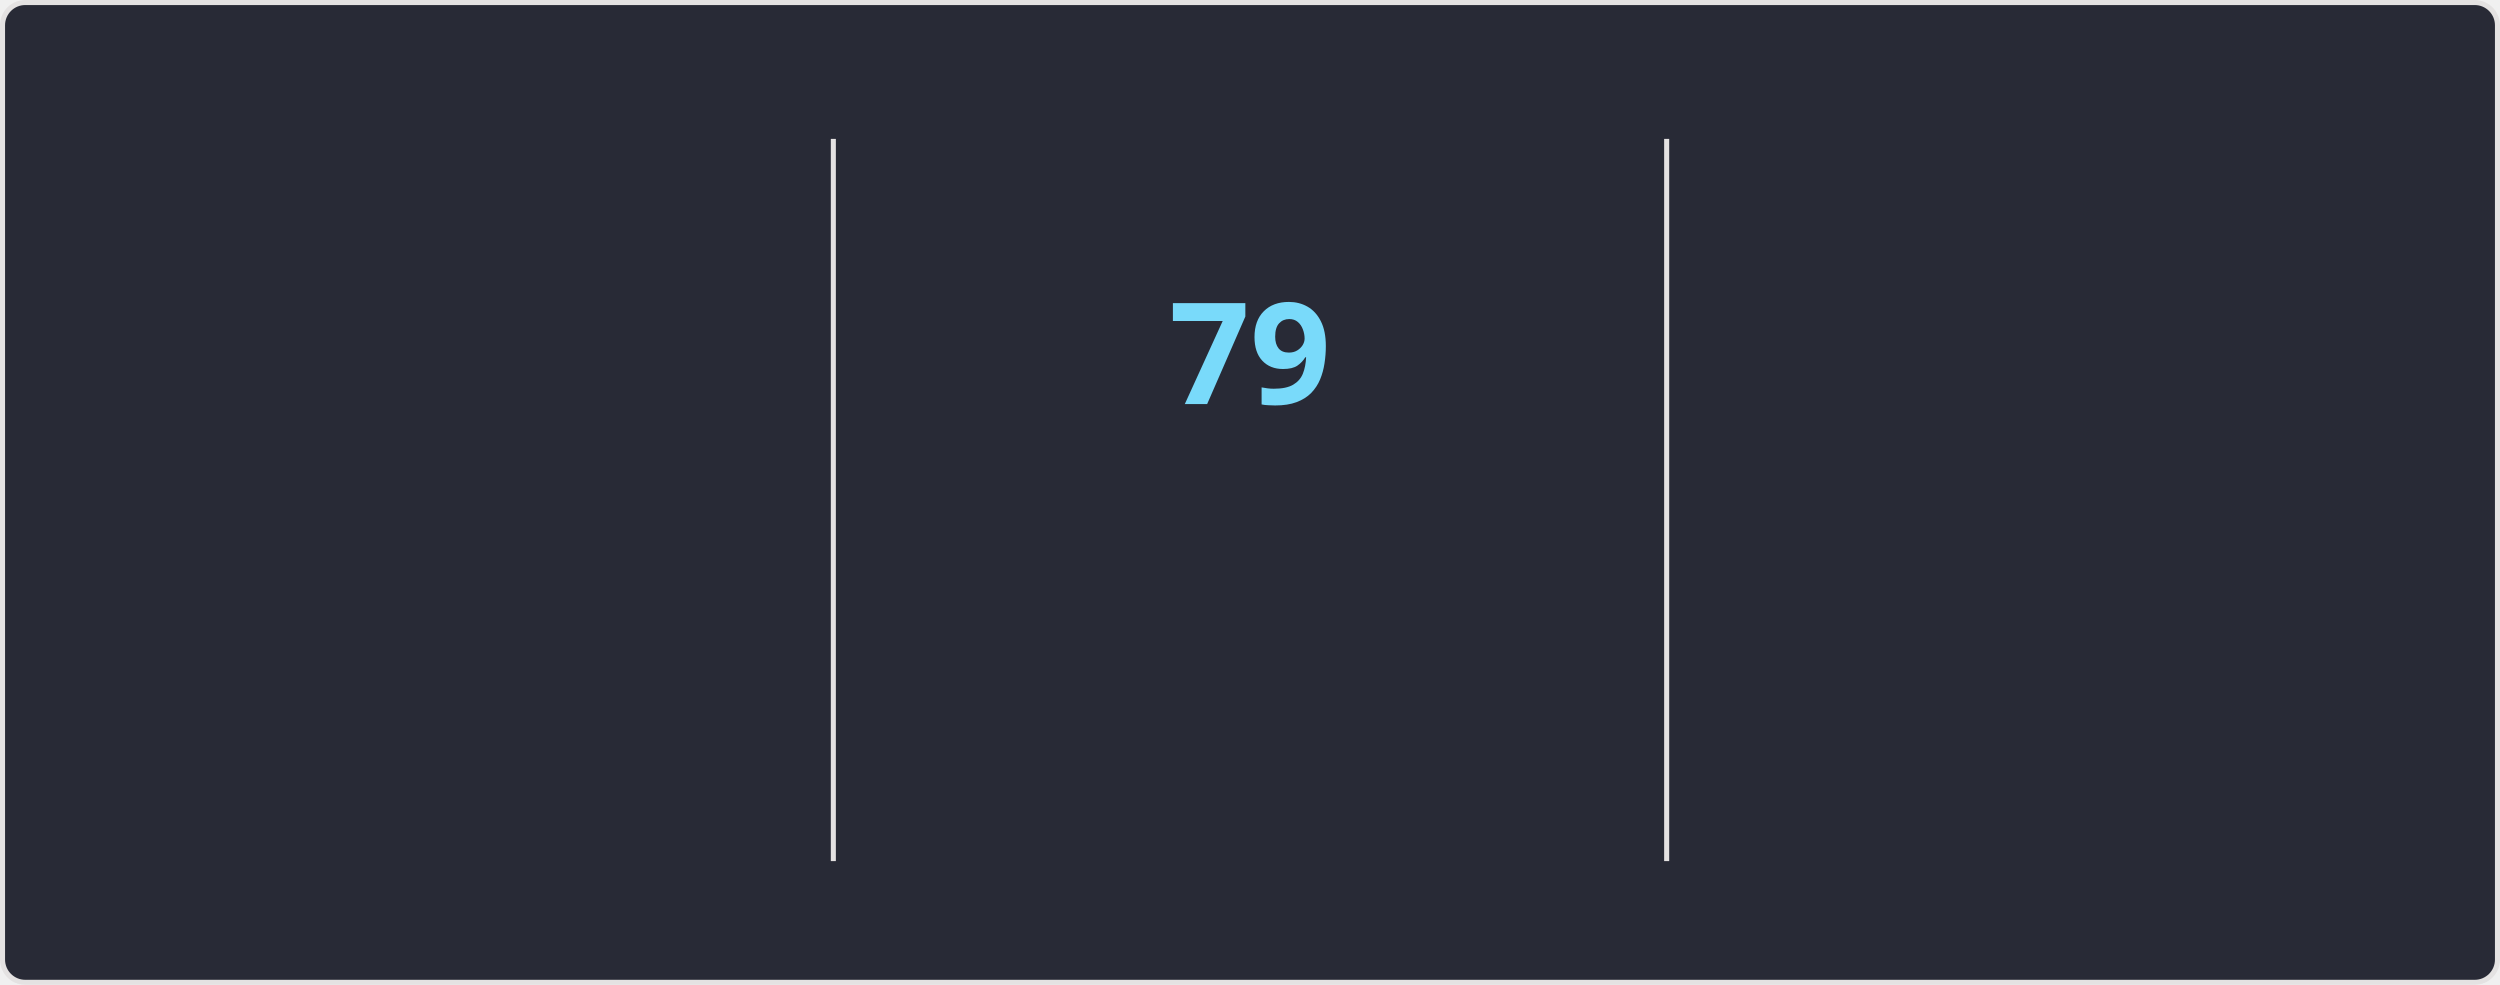
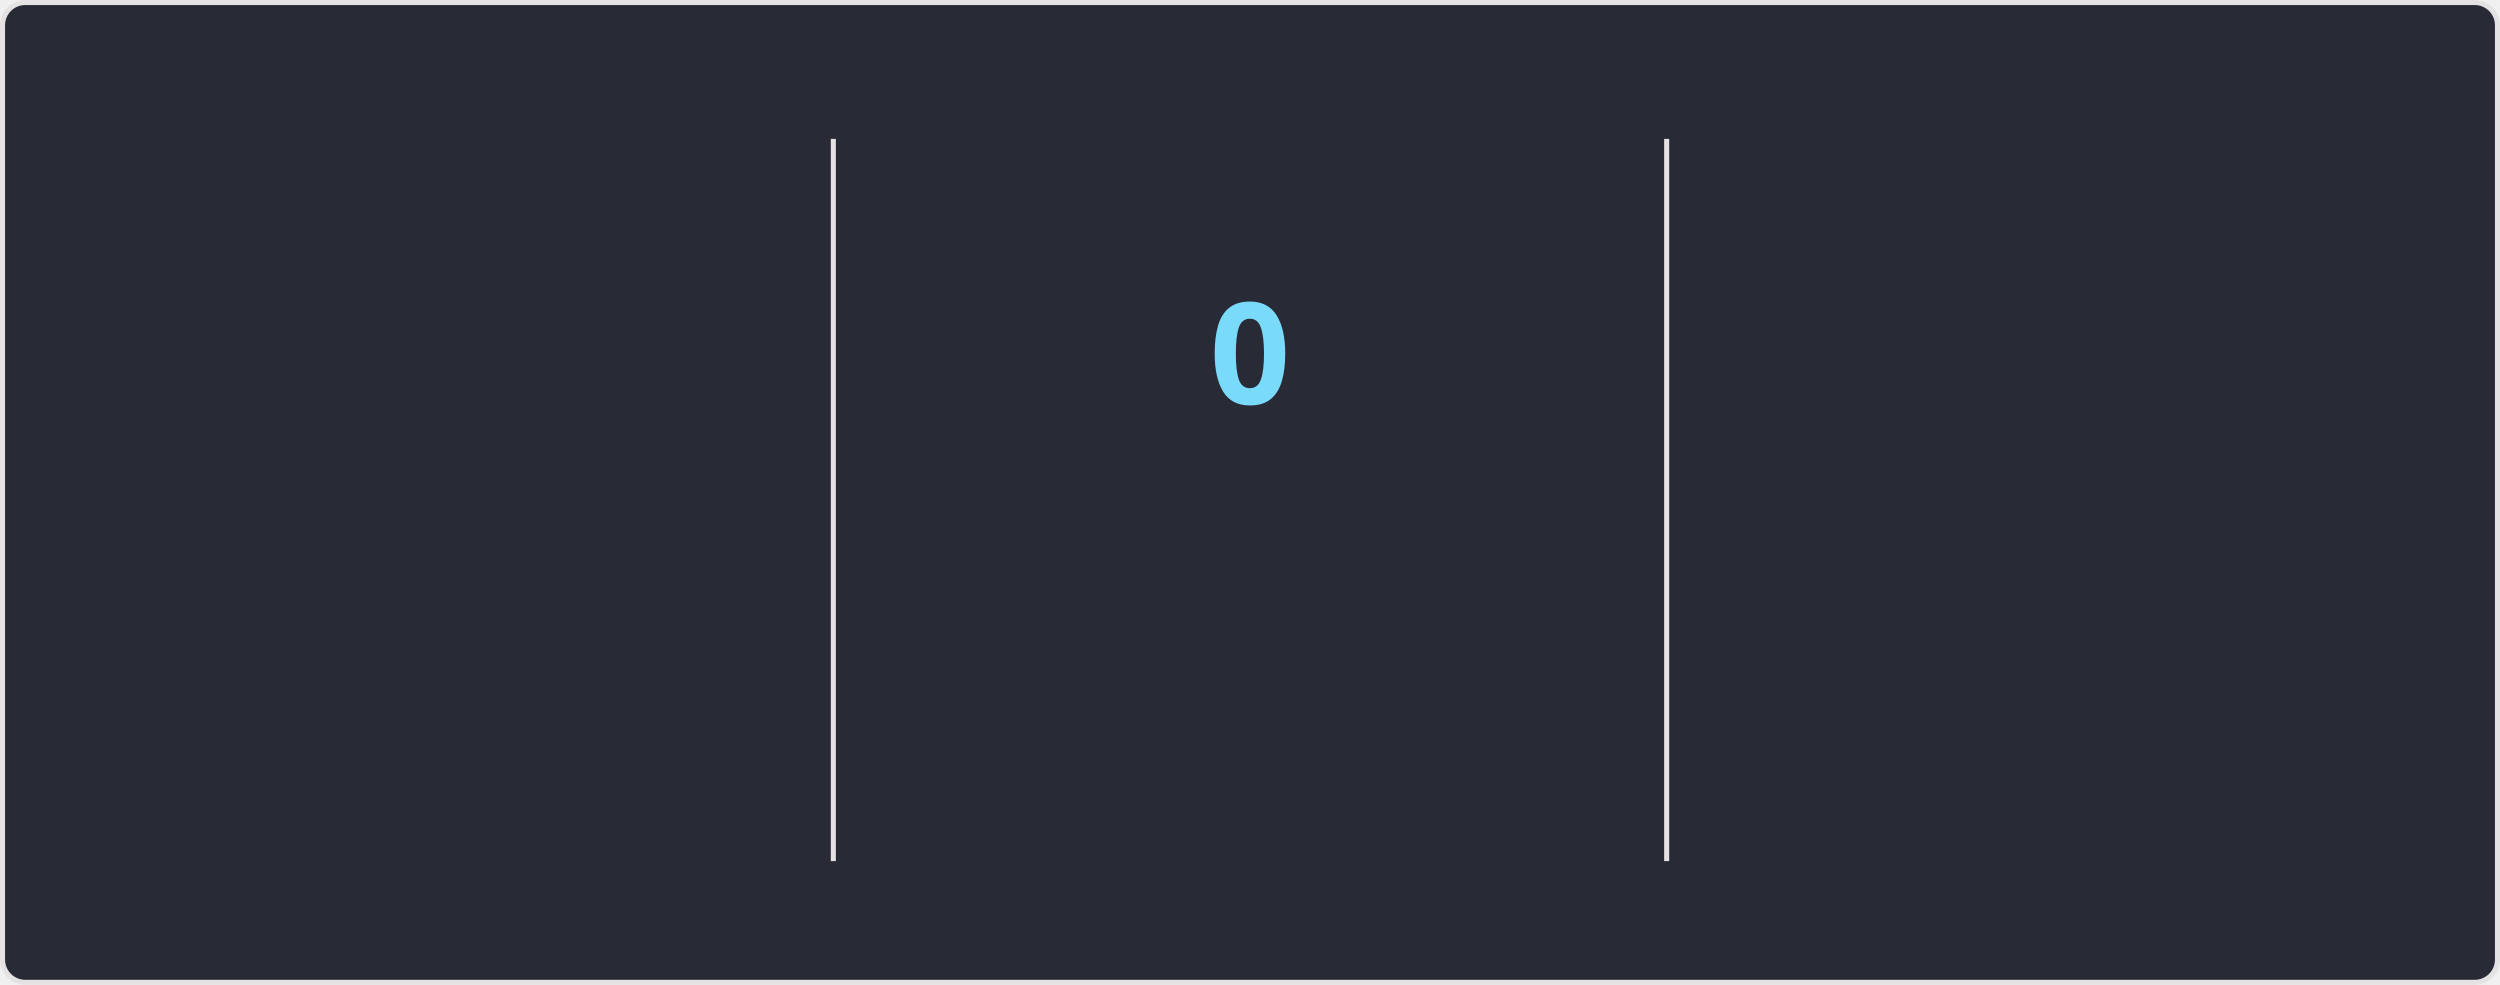
<svg xmlns="http://www.w3.org/2000/svg" style="isolation: isolate" viewBox="0 0 495 195" width="495px" height="195px" direction="ltr">
  <style>
    @keyframes currstreak {
      0% { font-size: 3px; opacity: 0.2; }
      80% { font-size: 34px; opacity: 1; }
      100% { font-size: 28px; opacity: 1; }
    }
    @keyframes fadein {
      0% { opacity: 0; }
      100% { opacity: 1; }
    }
    .big-number {
      font-family: "Segoe UI", Ubuntu, sans-serif;
      font-weight: 700;
      font-size: 28px;
      fill: #ff6e96;
    }
    .label {
      font-family: "Segoe UI", Ubuntu, sans-serif;
      font-weight: 400;
      font-size: 14px;
      fill: #ff6e96;
    }
    .range-text {
      font-family: "Segoe UI", Ubuntu, sans-serif;
      font-weight: 400;
      font-size: 12px;
      fill: #f8f8f2;
    }
    .current-streak-num {
      font-family: "Segoe UI", Ubuntu, sans-serif;
      font-weight: 700;
      font-size: 28px;
      fill: #79dafa;
    }</style>
  <defs>
    <clipPath id="outer_rectangle">
      <rect width="495" height="195" rx="4.5" />
    </clipPath>
    <mask id="mask_out_ring_behind_fire">
      <rect width="495" height="195" fill="white" />
      <ellipse id="mask-ellipse" cx="247.5" cy="32" rx="13" ry="18" fill="black" />
    </mask>
  </defs>
  <g clip-path="url(#outer_rectangle)">
    <g style="isolation: isolate">
      <rect fill="#282a36" rx="4.5" x="0.5" y="0.5" width="494" height="194" stroke="#e4e2e2" />
    </g>
    <g style="isolation: isolate">
      <line x1="165" y1="28" x2="165" y2="170" vector-effect="non-scaling-stroke" stroke-width="1" stroke="#e4e2e2" stroke-linejoin="miter" stroke-linecap="square" stroke-miterlimit="3" />
      <line x1="330" y1="28" x2="330" y2="170" vector-effect="non-scaling-stroke" stroke-width="1" stroke="#e4e2e2" stroke-linejoin="miter" stroke-linecap="square" stroke-miterlimit="3" />
    </g>
    <g style="isolation: isolate">
      <g transform="translate(82.5, 48)">
        <text x="0" y="32" stroke-width="0" text-anchor="middle" class="big-number" style="opacity: 0; animation: fadein 0.5s linear forwards 0.6s">
            5.9K
          </text>
      </g>
      <g transform="translate(82.5, 84)">
        <text x="0" y="32" stroke-width="0" text-anchor="middle" class="label" style="opacity: 0; animation: fadein 0.5s linear forwards 0.7s">
            Total Contributions
          </text>
      </g>
      <g transform="translate(82.5, 114)">
        <text x="0" y="32" stroke-width="0" text-anchor="middle" class="range-text" style="opacity: 0; animation: fadein 0.5s linear forwards 0.8s">
            Sep 28 - Present
          </text>
      </g>
    </g>
    <g style="isolation: isolate">
      <g mask="url(#mask_out_ring_behind_fire)">
        <circle cx="247.5" cy="71" r="40" fill="none" stroke="#ff6e96" stroke-width="5" style="opacity: 0; animation: fadein 0.5s linear forwards 0.4s" />
      </g>
      <g transform="translate(247.5, 19.5)" stroke-opacity="0" style="opacity: 0; animation: fadein 0.5s linear forwards 0.6s">
        <path d="M -12 -0.5 L 15 -0.5 L 15 23.5 L -12 23.5 L -12 -0.5 Z" fill="none" />
        <path d="M 1.5 0.67 C 1.5 0.67 2.24 3.32 2.24 5.47 C 2.24 7.53 0.89 9.2 -1.17 9.2 C -3.23 9.2 -4.79 7.53 -4.79 5.47 L -4.76 5.11 C -6.78 7.51 -8 10.62 -8 13.99 C -8 18.41 -4.42 22 0 22 C 4.42 22 8 18.41 8 13.99 C 8 8.6 5.41 3.79 1.5 0.67 Z M -0.29 19 C -2.07 19 -3.51 17.6 -3.51 15.86 C -3.51 14.24 -2.46 13.1 -0.7 12.74 C 1.07 12.38 2.9 11.53 3.92 10.16 C 4.31 11.45 4.51 12.81 4.51 14.2 C 4.51 16.85 2.36 19 -0.29 19 Z" fill="#ff6e96" stroke-opacity="0" />
      </g>
      <g transform="translate(247.5, 48)">
        <text x="0" y="32" stroke-width="0" text-anchor="middle" class="current-streak-num" style="animation: currstreak 0.6s linear forwards">
-             79
+             0
          </text>
      </g>
      <g transform="translate(247.5, 108)">
        <text x="0" y="32" stroke-width="0" text-anchor="middle" class="label" style="opacity: 0; animation: fadein 0.5s linear forwards 0.9s">
            Current Streak
          </text>
      </g>
      <g transform="translate(247.5, 145)">
        <text x="0" y="21" stroke-width="0" text-anchor="middle" class="range-text" style="opacity: 0; animation: fadein 0.5s linear forwards 0.9s">
-             Jul 12 - Sep 28
+             0 days
          </text>
      </g>
    </g>
    <g style="isolation: isolate">
      <g transform="translate(412.5, 48)">
        <text x="0" y="32" stroke-width="0" text-anchor="middle" class="big-number" style="opacity: 0; animation: fadein 0.5s linear forwards 1.2s">
            79
          </text>
      </g>
      <g transform="translate(412.5, 84)">
        <text x="0" y="32" stroke-width="0" text-anchor="middle" class="label" style="opacity: 0; animation: fadein 0.5s linear forwards 1.3s">
            Longest Streak
          </text>
      </g>
      <g transform="translate(412.5, 114)">
        <text x="0" y="32" stroke-width="0" text-anchor="middle" class="range-text" style="opacity: 0; animation: fadein 0.5s linear forwards 1.4s">
            Jul 12 - Sep 28
          </text>
      </g>
    </g>
  </g>
</svg>
